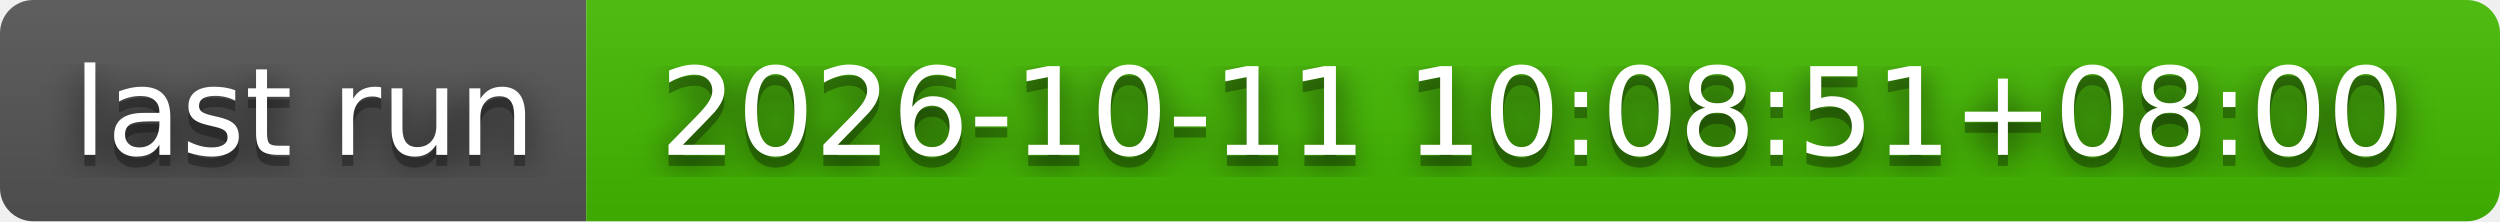
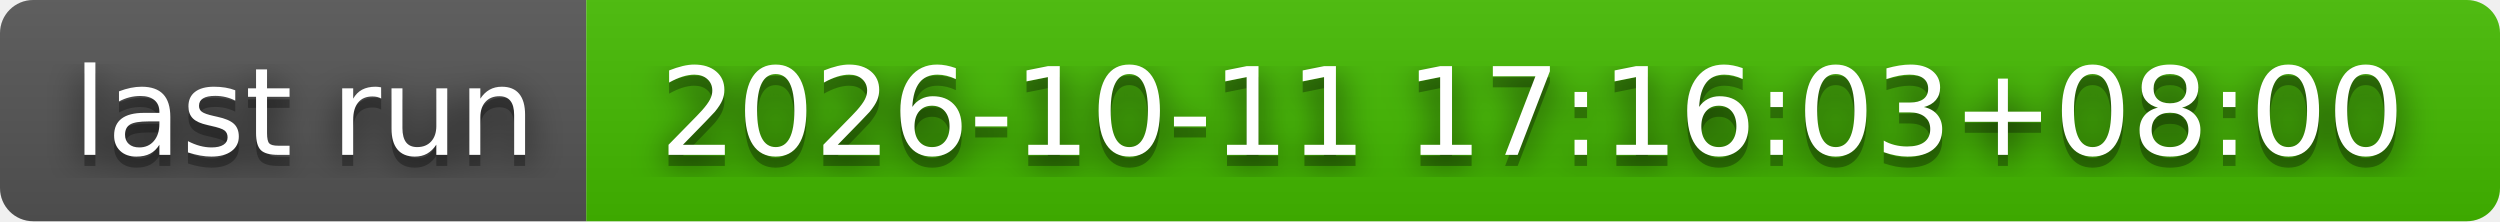
- <svg xmlns="http://www.w3.org/2000/svg" width="226" height="20" role="img" aria-label="last run: 2026-10-11 10:08:51+08:00">
+ <svg xmlns="http://www.w3.org/2000/svg" width="226" height="20" role="img" aria-label="last run: 2026-10-11 17:16:03+08:00">
  <filter id="blur">
    <feGaussianBlur stdDeviation="16" />
  </filter>
  <linearGradient id="s" x2="0" y2="100%">
    <stop offset="0" stop-color="#bbb" stop-opacity=".1" />
    <stop offset="1" stop-opacity=".1" />
  </linearGradient>
  <clipPath id="r">
    <rect width="226" height="20" rx="3" />
  </clipPath>
  <g clip-path="url(#r)">
    <rect width="53" height="20" fill="#555" />
    <rect x="53" width="173" height="20" fill="#4b0" />
    <rect width="226" height="20" fill="url(#s)" />
  </g>
  <g fill="#fff" text-anchor="middle" font-family="Verdana,Geneva,DejaVu Sans,sans-serif" text-rendering="geometricPrecision" font-size="110">
    <g transform="scale(.1)">
      <g aria-hidden="true" fill="#010101">
        <text x="275" y="150" fill-opacity=".8" filter="url(#blur)" textLength="430">last run</text>
        <text x="275" y="150" fill-opacity=".3" textLength="430">last run</text>
      </g>
      <text x="275" y="140" textLength="430">last run</text>
    </g>
    <g transform="scale(.1)">
      <g aria-hidden="true" fill="#010101">
-         <text x="1385" y="150" fill-opacity=".8" filter="url(#blur)" textLength="1630">2026-10-11 10:08:51+08:00</text>
-         <text x="1385" y="150" fill-opacity=".3" textLength="1630">2026-10-11 10:08:51+08:00</text>
+         <text x="1385" y="150" fill-opacity=".8" filter="url(#blur)" textLength="1630">2026-10-11 17:16:03+08:00</text>
+         <text x="1385" y="150" fill-opacity=".3" textLength="1630">2026-10-11 17:16:03+08:00</text>
      </g>
-       <text x="1385" y="140" textLength="1630">2026-10-11 10:08:51+08:00</text>
+       <text x="1385" y="140" textLength="1630">2026-10-11 17:16:03+08:00</text>
    </g>
  </g>
</svg>
